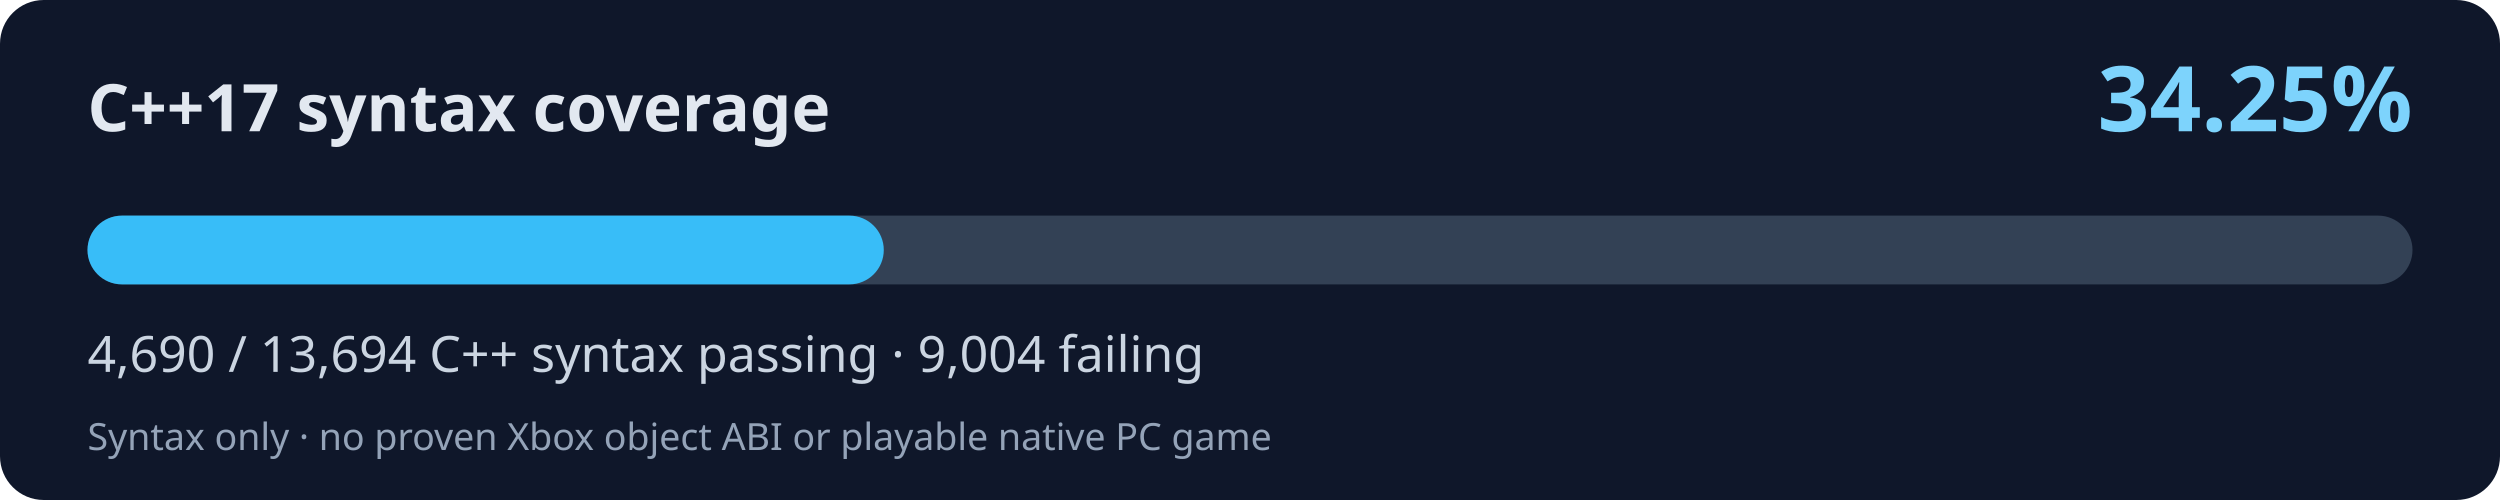
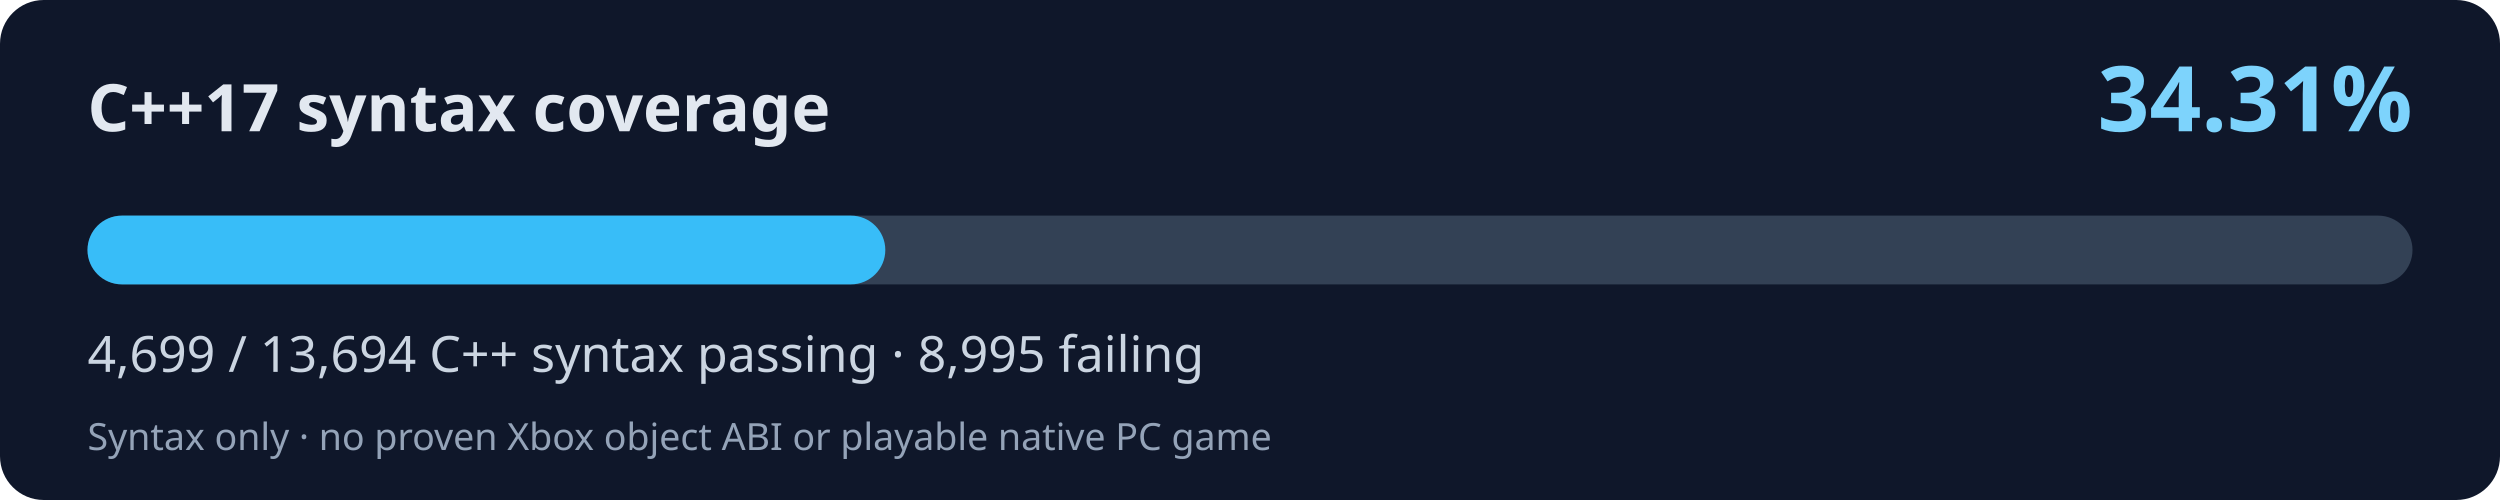
<svg xmlns="http://www.w3.org/2000/svg" width="800" height="160" viewBox="0 0 800 160" role="img" aria-labelledby="title desc">
  <rect width="800" height="160" rx="14" fill="#0f172a" />
  <text x="28" y="42" fill="#e2e8f0" font-family="system-ui,Segoe UI,sans-serif" font-size="21" font-weight="700">C++17 syntax coverage</text>
-   <text x="772" y="42" fill="#7dd3fc" font-family="system-ui,Segoe UI,sans-serif" font-weight="700" font-size="29" text-anchor="end">34.25%</text>
+   <text x="772" y="42" fill="#7dd3fc" font-family="system-ui,Segoe UI,sans-serif" font-weight="700" font-size="29" text-anchor="end">34.31%</text>
  <rect x="28" y="69" width="744" height="22" rx="11" fill="#334155" />
-   <rect x="28" y="69" width="254.81" height="22" rx="11" fill="#38bdf8" />
-   <text x="28" y="119" fill="#cbd5e1" font-family="system-ui,Segoe UI,sans-serif" font-size="16">4,690 / 13,694 C++ syntax passing · 9,004 failing</text>
+   <rect x="28" y="69" width="255.30" height="22" rx="11" fill="#38bdf8" />
+   <text x="28" y="119" fill="#cbd5e1" font-family="system-ui,Segoe UI,sans-serif" font-size="16">4,699 / 13,694 C++ syntax passing · 8,995 failing</text>
  <text x="28" y="144" fill="#94a3b8" font-family="system-ui,Segoe UI,sans-serif" font-size="12">Syntax only · no proven Xbox object ABI or playable native PC game</text>
</svg>
